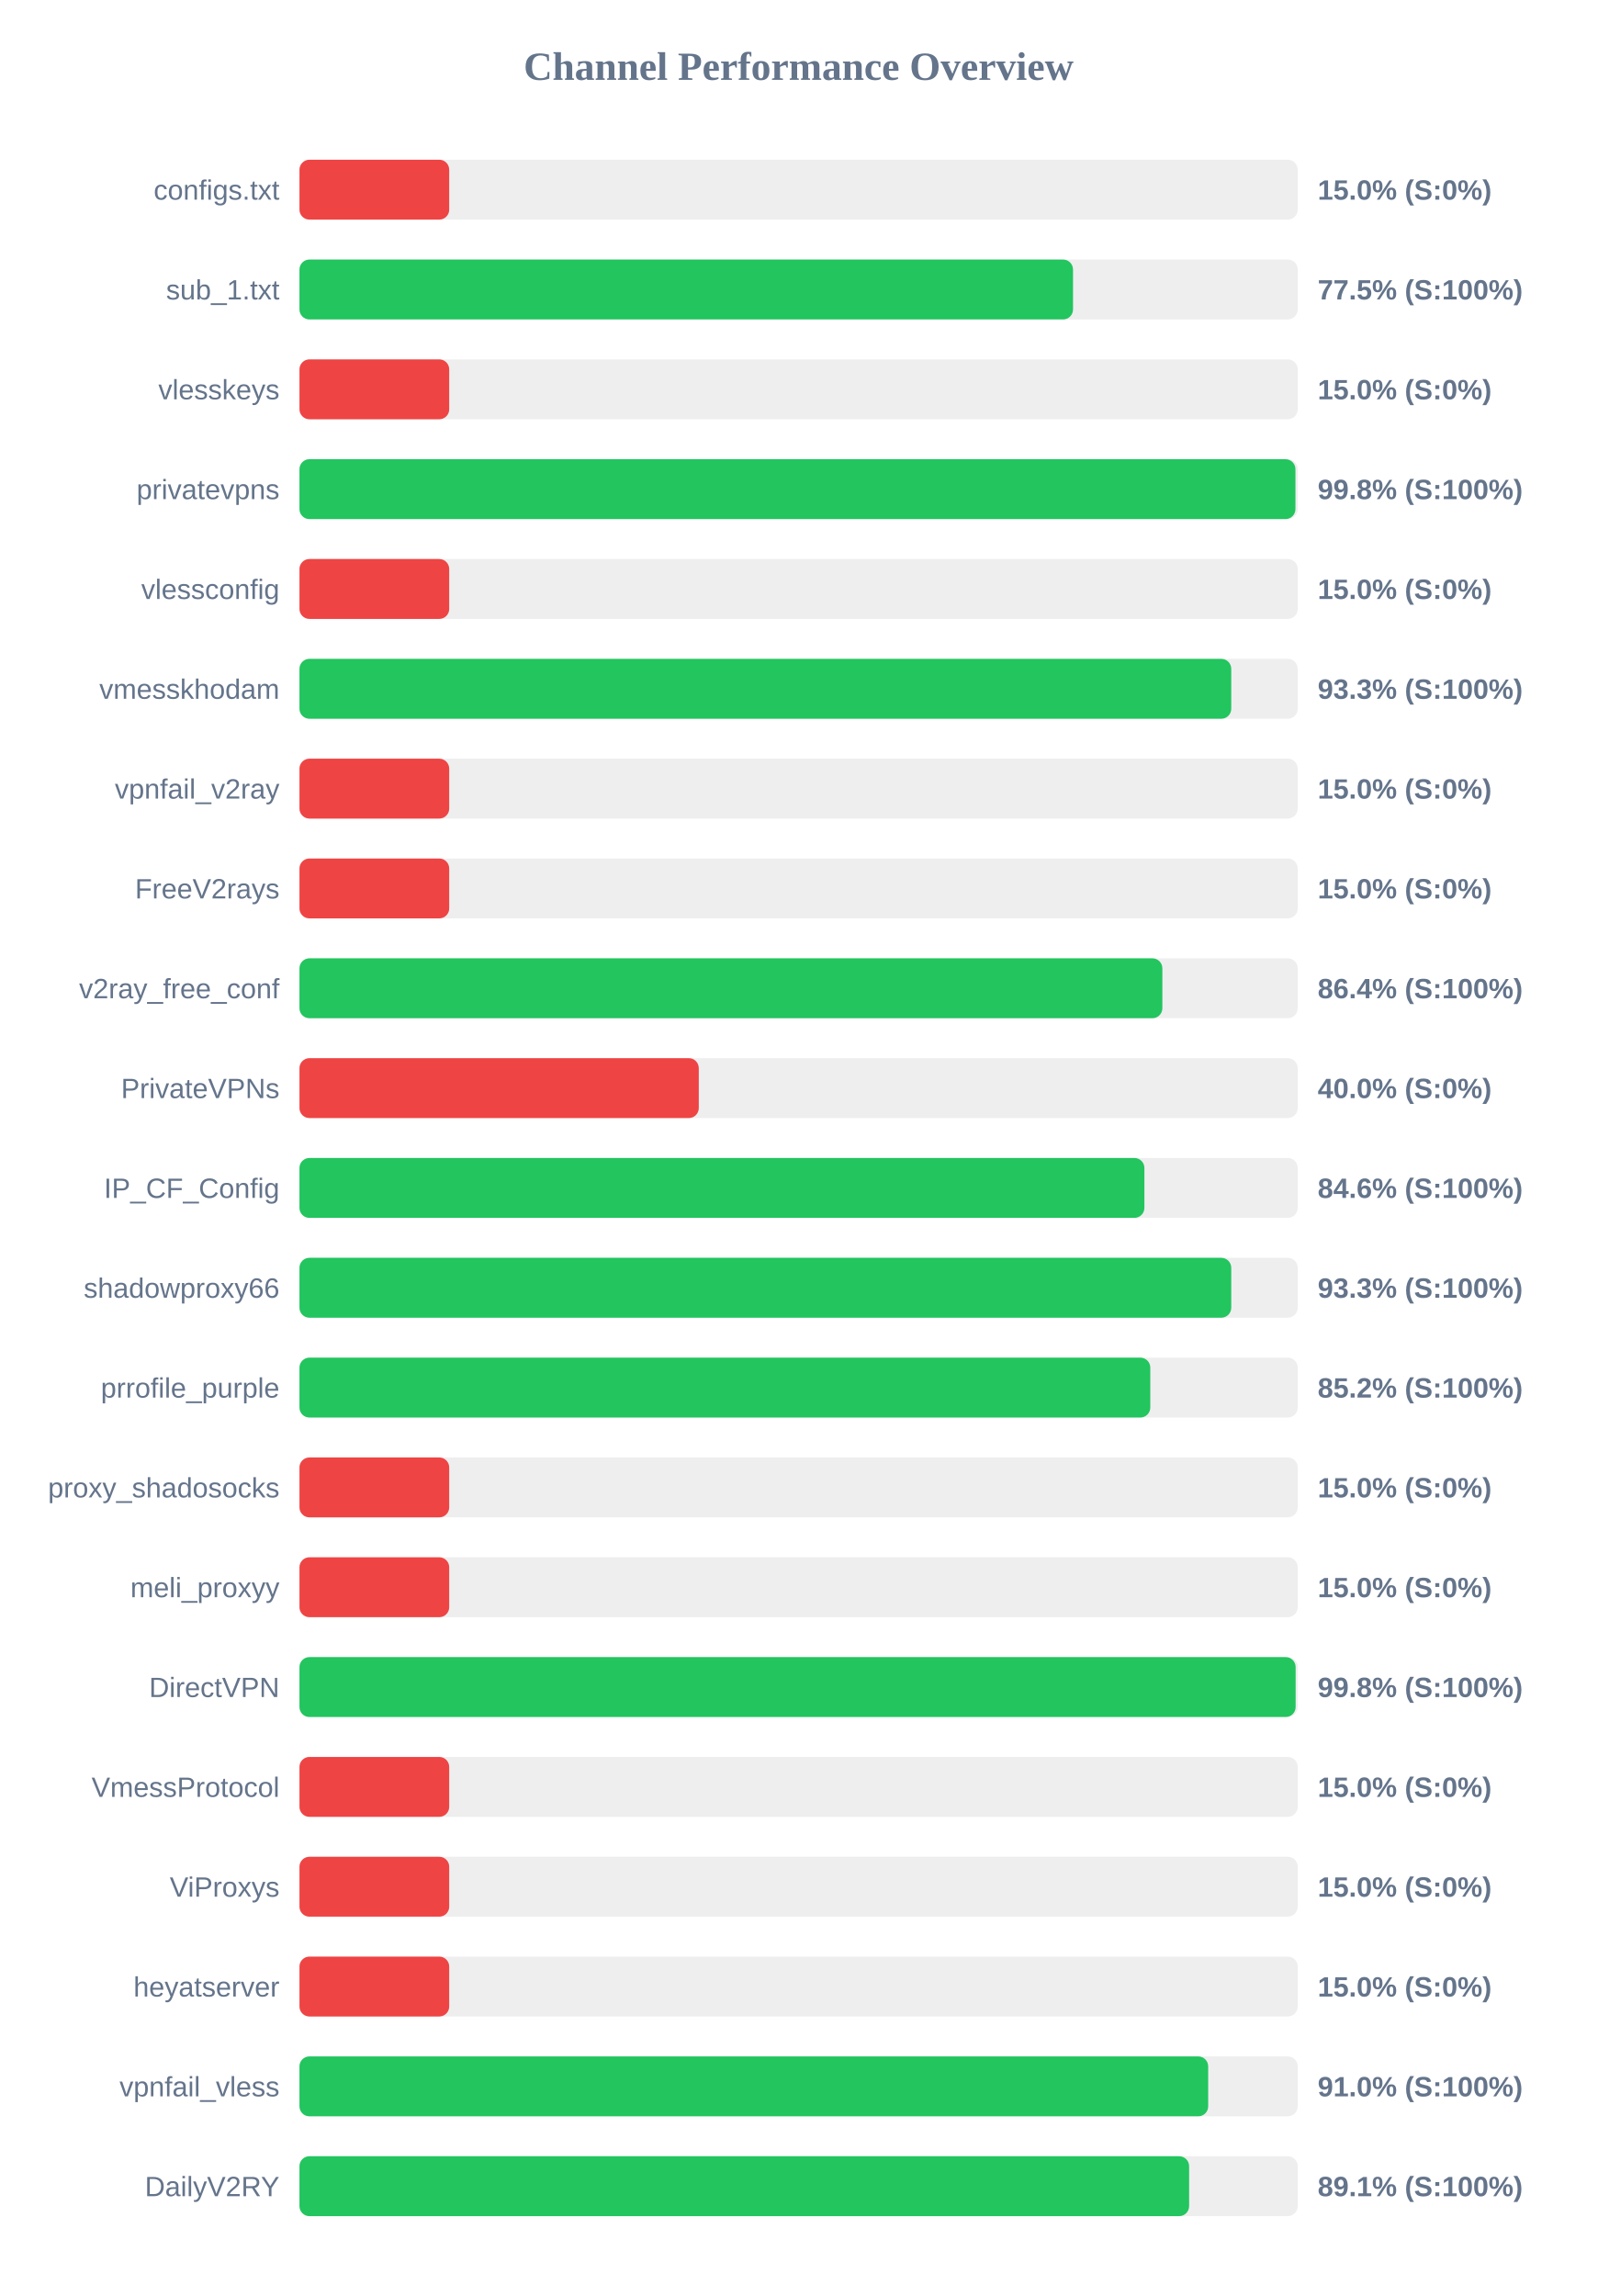
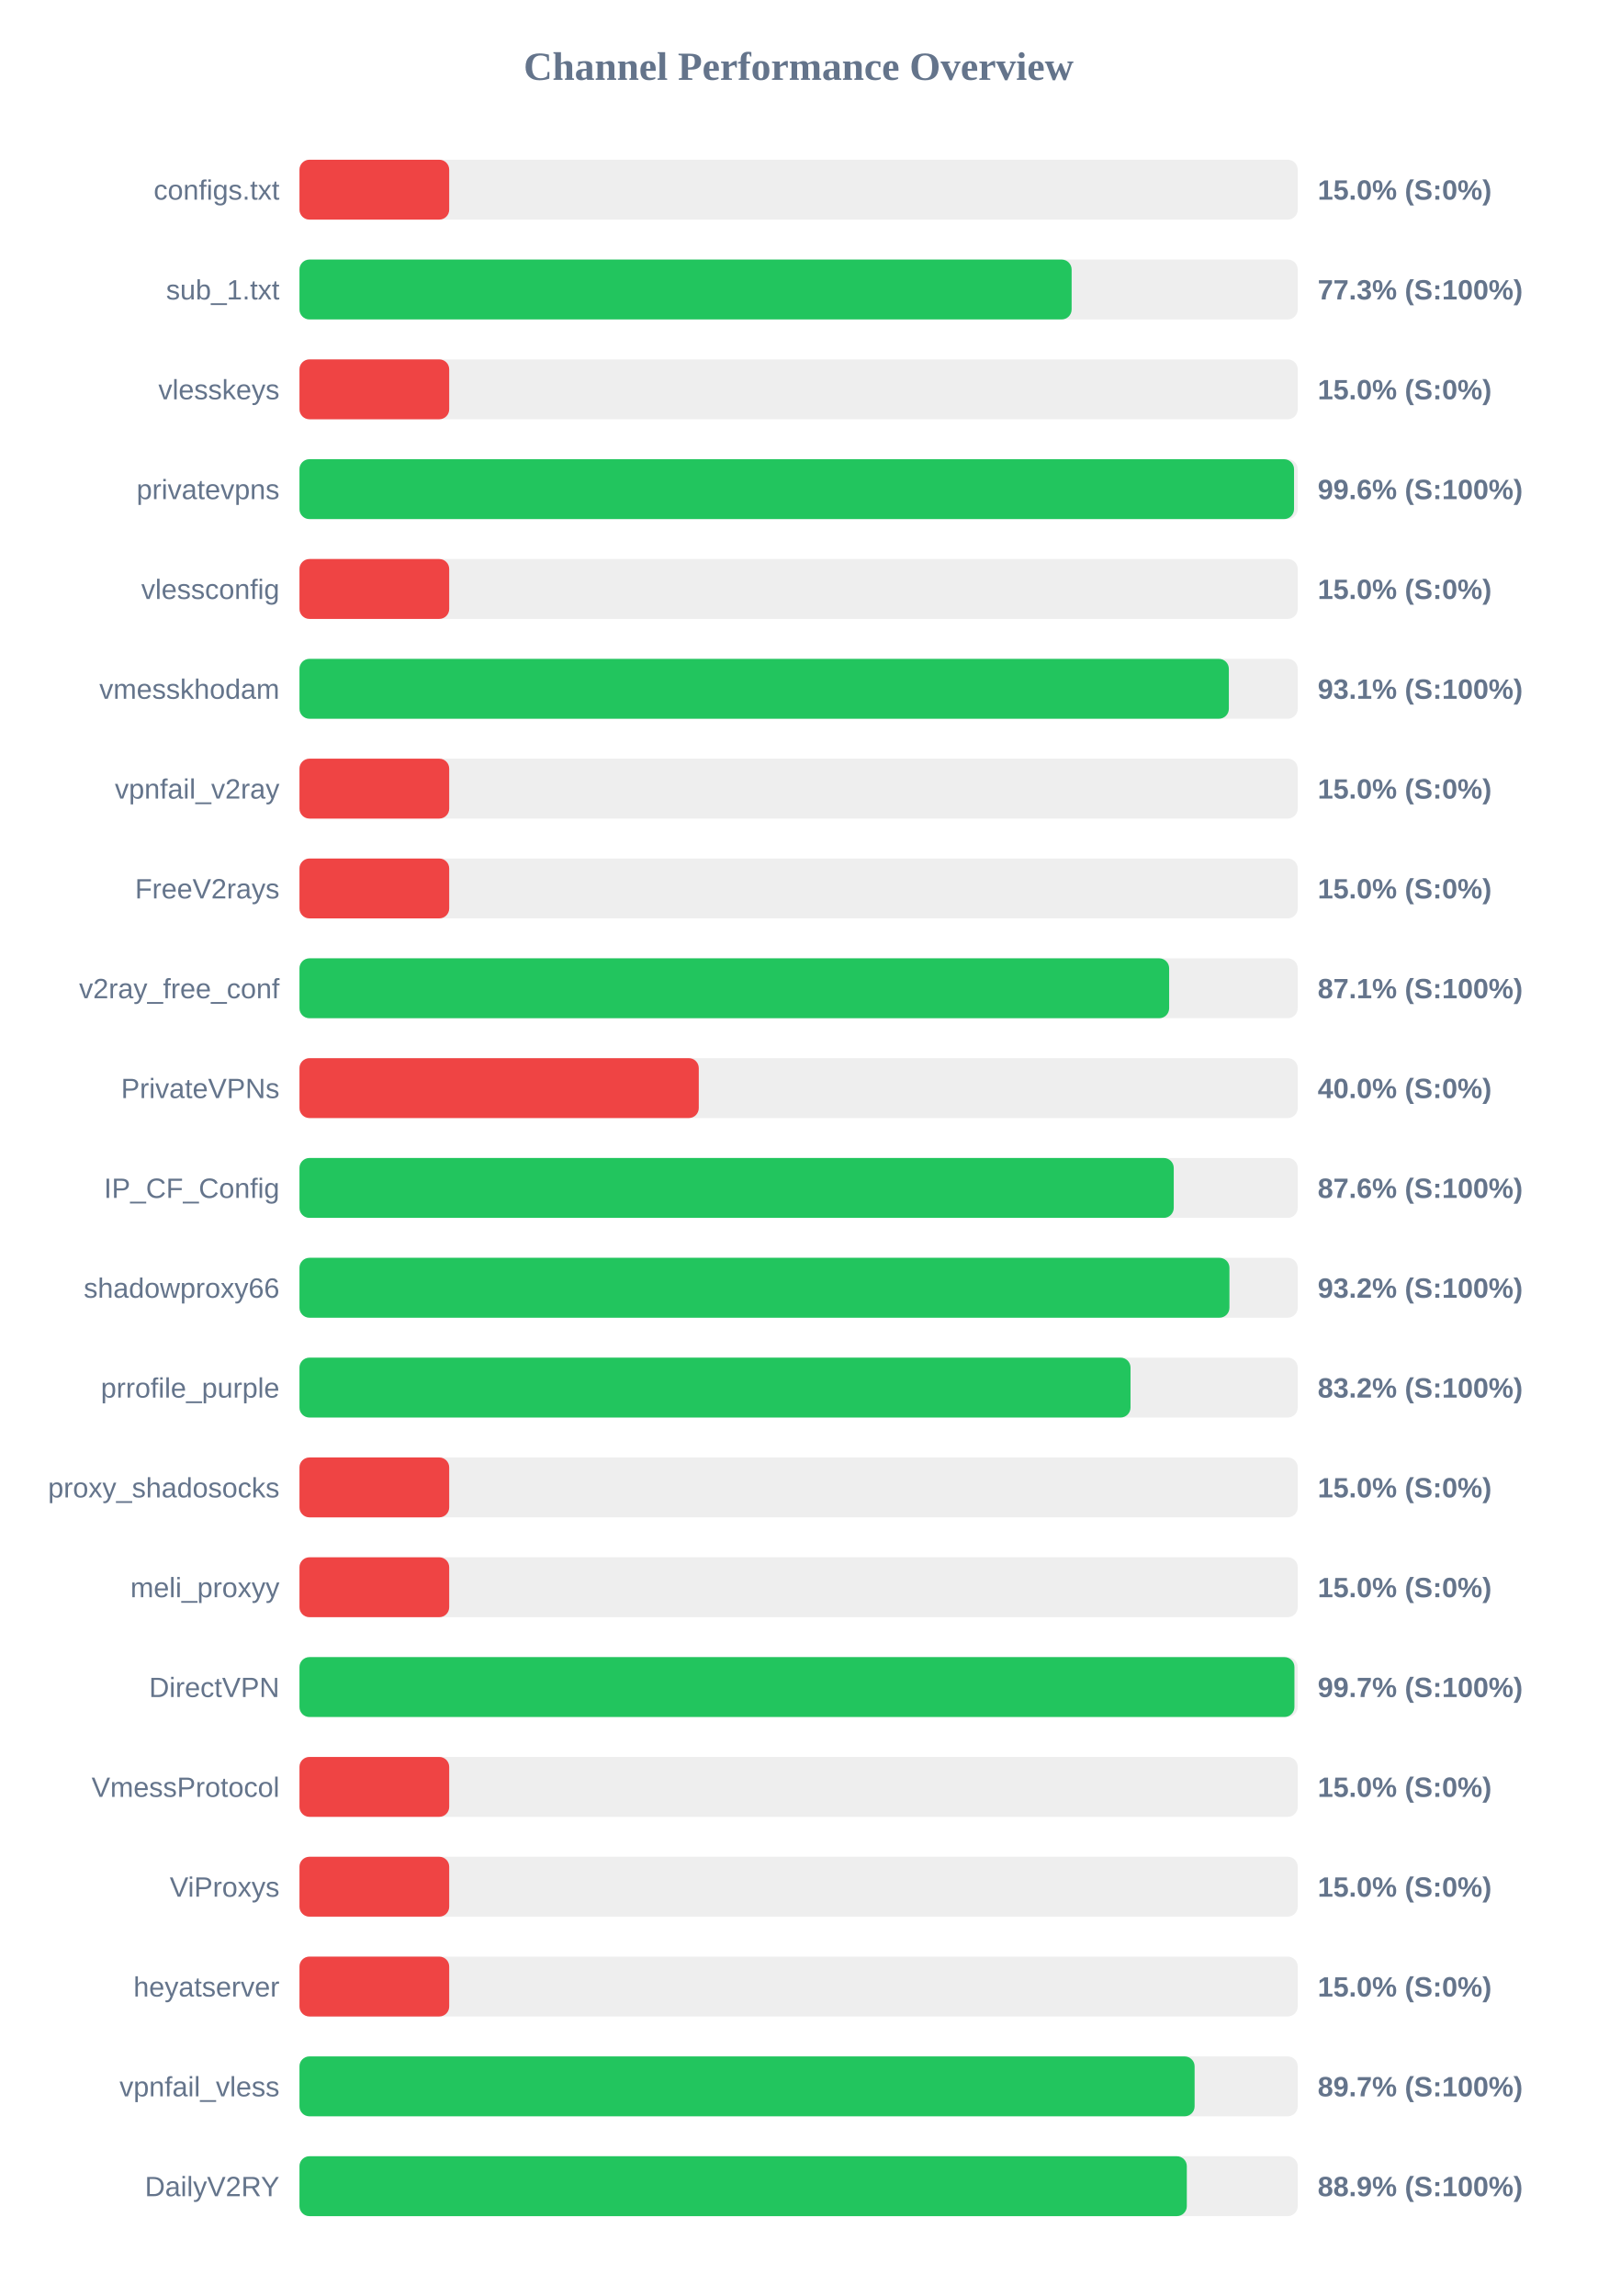
<svg xmlns="http://www.w3.org/2000/svg" width="800" height="1150" version="1.1">
  <style>
        .row { font: 14px Arial; fill: #64748b; }
        .score { font: bold 14px Arial; fill: #64748b; }
    </style>
  <text x="400" y="40" text-anchor="middle" font-size="20px" font-weight="bold" fill="#64748b">Channel Performance Overview</text>
  <rect x="150" y="80" width="500" height="30" fill="#eee" rx="5" />
  <rect x="150" y="80" width="75.0" height="30" fill="#ef4444" rx="5" />
  <text x="140" y="100" text-anchor="end" class="row">configs.txt</text>
  <text x="660" y="100" text-anchor="start" class="score">15.0% (S:0%)</text>
  <rect x="150" y="130" width="500" height="30" fill="#eee" rx="5" />
-   <rect x="150" y="130" width="387.45" height="30" fill="#22c55e" rx="5" />
+   <rect x="150" y="130" width="386.75" height="30" fill="#22c55e" rx="5" />
  <text x="140" y="150" text-anchor="end" class="row">sub_1.txt</text>
-   <text x="660" y="150" text-anchor="start" class="score">77.5% (S:100%)</text>
+   <text x="660" y="150" text-anchor="start" class="score">77.3% (S:100%)</text>
  <rect x="150" y="180" width="500" height="30" fill="#eee" rx="5" />
  <rect x="150" y="180" width="75.0" height="30" fill="#ef4444" rx="5" />
  <text x="140" y="200" text-anchor="end" class="row">vlesskeys</text>
  <text x="660" y="200" text-anchor="start" class="score">15.0% (S:0%)</text>
  <rect x="150" y="230" width="500" height="30" fill="#eee" rx="5" />
-   <rect x="150" y="230" width="498.85" height="30" fill="#22c55e" rx="5" />
+   <rect x="150" y="230" width="498.15" height="30" fill="#22c55e" rx="5" />
  <text x="140" y="250" text-anchor="end" class="row">privatevpns</text>
-   <text x="660" y="250" text-anchor="start" class="score">99.8% (S:100%)</text>
+   <text x="660" y="250" text-anchor="start" class="score">99.6% (S:100%)</text>
  <rect x="150" y="280" width="500" height="30" fill="#eee" rx="5" />
  <rect x="150" y="280" width="75.0" height="30" fill="#ef4444" rx="5" />
  <text x="140" y="300" text-anchor="end" class="row">vlessconfig</text>
  <text x="660" y="300" text-anchor="start" class="score">15.0% (S:0%)</text>
  <rect x="150" y="330" width="500" height="30" fill="#eee" rx="5" />
-   <rect x="150" y="330" width="466.7" height="30" fill="#22c55e" rx="5" />
+   <rect x="150" y="330" width="465.5" height="30" fill="#22c55e" rx="5" />
  <text x="140" y="350" text-anchor="end" class="row">vmesskhodam</text>
-   <text x="660" y="350" text-anchor="start" class="score">93.3% (S:100%)</text>
+   <text x="660" y="350" text-anchor="start" class="score">93.1% (S:100%)</text>
  <rect x="150" y="380" width="500" height="30" fill="#eee" rx="5" />
  <rect x="150" y="380" width="75.0" height="30" fill="#ef4444" rx="5" />
  <text x="140" y="400" text-anchor="end" class="row">vpnfail_v2ray</text>
  <text x="660" y="400" text-anchor="start" class="score">15.0% (S:0%)</text>
  <rect x="150" y="430" width="500" height="30" fill="#eee" rx="5" />
  <rect x="150" y="430" width="75.0" height="30" fill="#ef4444" rx="5" />
  <text x="140" y="450" text-anchor="end" class="row">FreeV2rays</text>
  <text x="660" y="450" text-anchor="start" class="score">15.0% (S:0%)</text>
  <rect x="150" y="480" width="500" height="30" fill="#eee" rx="5" />
-   <rect x="150" y="480" width="432.2" height="30" fill="#22c55e" rx="5" />
+   <rect x="150" y="480" width="435.6" height="30" fill="#22c55e" rx="5" />
  <text x="140" y="500" text-anchor="end" class="row">v2ray_free_conf</text>
-   <text x="660" y="500" text-anchor="start" class="score">86.4% (S:100%)</text>
+   <text x="660" y="500" text-anchor="start" class="score">87.1% (S:100%)</text>
  <rect x="150" y="530" width="500" height="30" fill="#eee" rx="5" />
  <rect x="150" y="530" width="200.0" height="30" fill="#ef4444" rx="5" />
  <text x="140" y="550" text-anchor="end" class="row">PrivateVPNs</text>
  <text x="660" y="550" text-anchor="start" class="score">40.0% (S:0%)</text>
  <rect x="150" y="580" width="500" height="30" fill="#eee" rx="5" />
-   <rect x="150" y="580" width="423.2" height="30" fill="#22c55e" rx="5" />
+   <rect x="150" y="580" width="437.9" height="30" fill="#22c55e" rx="5" />
  <text x="140" y="600" text-anchor="end" class="row">IP_CF_Config</text>
-   <text x="660" y="600" text-anchor="start" class="score">84.6% (S:100%)</text>
+   <text x="660" y="600" text-anchor="start" class="score">87.6% (S:100%)</text>
  <rect x="150" y="630" width="500" height="30" fill="#eee" rx="5" />
-   <rect x="150" y="630" width="466.7" height="30" fill="#22c55e" rx="5" />
+   <rect x="150" y="630" width="465.8" height="30" fill="#22c55e" rx="5" />
  <text x="140" y="650" text-anchor="end" class="row">shadowproxy66</text>
-   <text x="660" y="650" text-anchor="start" class="score">93.3% (S:100%)</text>
+   <text x="660" y="650" text-anchor="start" class="score">93.2% (S:100%)</text>
  <rect x="150" y="680" width="500" height="30" fill="#eee" rx="5" />
-   <rect x="150" y="680" width="426.15" height="30" fill="#22c55e" rx="5" />
+   <rect x="150" y="680" width="416.25" height="30" fill="#22c55e" rx="5" />
  <text x="140" y="700" text-anchor="end" class="row">prrofile_purple</text>
-   <text x="660" y="700" text-anchor="start" class="score">85.2% (S:100%)</text>
+   <text x="660" y="700" text-anchor="start" class="score">83.2% (S:100%)</text>
  <rect x="150" y="730" width="500" height="30" fill="#eee" rx="5" />
  <rect x="150" y="730" width="75.0" height="30" fill="#ef4444" rx="5" />
  <text x="140" y="750" text-anchor="end" class="row">proxy_shadosocks</text>
  <text x="660" y="750" text-anchor="start" class="score">15.0% (S:0%)</text>
  <rect x="150" y="780" width="500" height="30" fill="#eee" rx="5" />
  <rect x="150" y="780" width="75.0" height="30" fill="#ef4444" rx="5" />
  <text x="140" y="800" text-anchor="end" class="row">meli_proxyy</text>
  <text x="660" y="800" text-anchor="start" class="score">15.0% (S:0%)</text>
  <rect x="150" y="830" width="500" height="30" fill="#eee" rx="5" />
-   <rect x="150" y="830" width="498.95" height="30" fill="#22c55e" rx="5" />
+   <rect x="150" y="830" width="498.35" height="30" fill="#22c55e" rx="5" />
  <text x="140" y="850" text-anchor="end" class="row">DirectVPN</text>
-   <text x="660" y="850" text-anchor="start" class="score">99.8% (S:100%)</text>
+   <text x="660" y="850" text-anchor="start" class="score">99.7% (S:100%)</text>
  <rect x="150" y="880" width="500" height="30" fill="#eee" rx="5" />
  <rect x="150" y="880" width="75.0" height="30" fill="#ef4444" rx="5" />
  <text x="140" y="900" text-anchor="end" class="row">VmessProtocol</text>
  <text x="660" y="900" text-anchor="start" class="score">15.0% (S:0%)</text>
  <rect x="150" y="930" width="500" height="30" fill="#eee" rx="5" />
  <rect x="150" y="930" width="75.0" height="30" fill="#ef4444" rx="5" />
  <text x="140" y="950" text-anchor="end" class="row">ViProxys</text>
  <text x="660" y="950" text-anchor="start" class="score">15.0% (S:0%)</text>
  <rect x="150" y="980" width="500" height="30" fill="#eee" rx="5" />
  <rect x="150" y="980" width="75.0" height="30" fill="#ef4444" rx="5" />
  <text x="140" y="1000" text-anchor="end" class="row">heyatserver</text>
  <text x="660" y="1000" text-anchor="start" class="score">15.0% (S:0%)</text>
  <rect x="150" y="1030" width="500" height="30" fill="#eee" rx="5" />
-   <rect x="150" y="1030" width="455.15" height="30" fill="#22c55e" rx="5" />
+   <rect x="150" y="1030" width="448.35" height="30" fill="#22c55e" rx="5" />
  <text x="140" y="1050" text-anchor="end" class="row">vpnfail_vless</text>
-   <text x="660" y="1050" text-anchor="start" class="score">91.0% (S:100%)</text>
+   <text x="660" y="1050" text-anchor="start" class="score">89.7% (S:100%)</text>
  <rect x="150" y="1080" width="500" height="30" fill="#eee" rx="5" />
-   <rect x="150" y="1080" width="445.6" height="30" fill="#22c55e" rx="5" />
+   <rect x="150" y="1080" width="444.45" height="30" fill="#22c55e" rx="5" />
  <text x="140" y="1100" text-anchor="end" class="row">DailyV2RY</text>
-   <text x="660" y="1100" text-anchor="start" class="score">89.1% (S:100%)</text>
+   <text x="660" y="1100" text-anchor="start" class="score">88.9% (S:100%)</text>
</svg>
